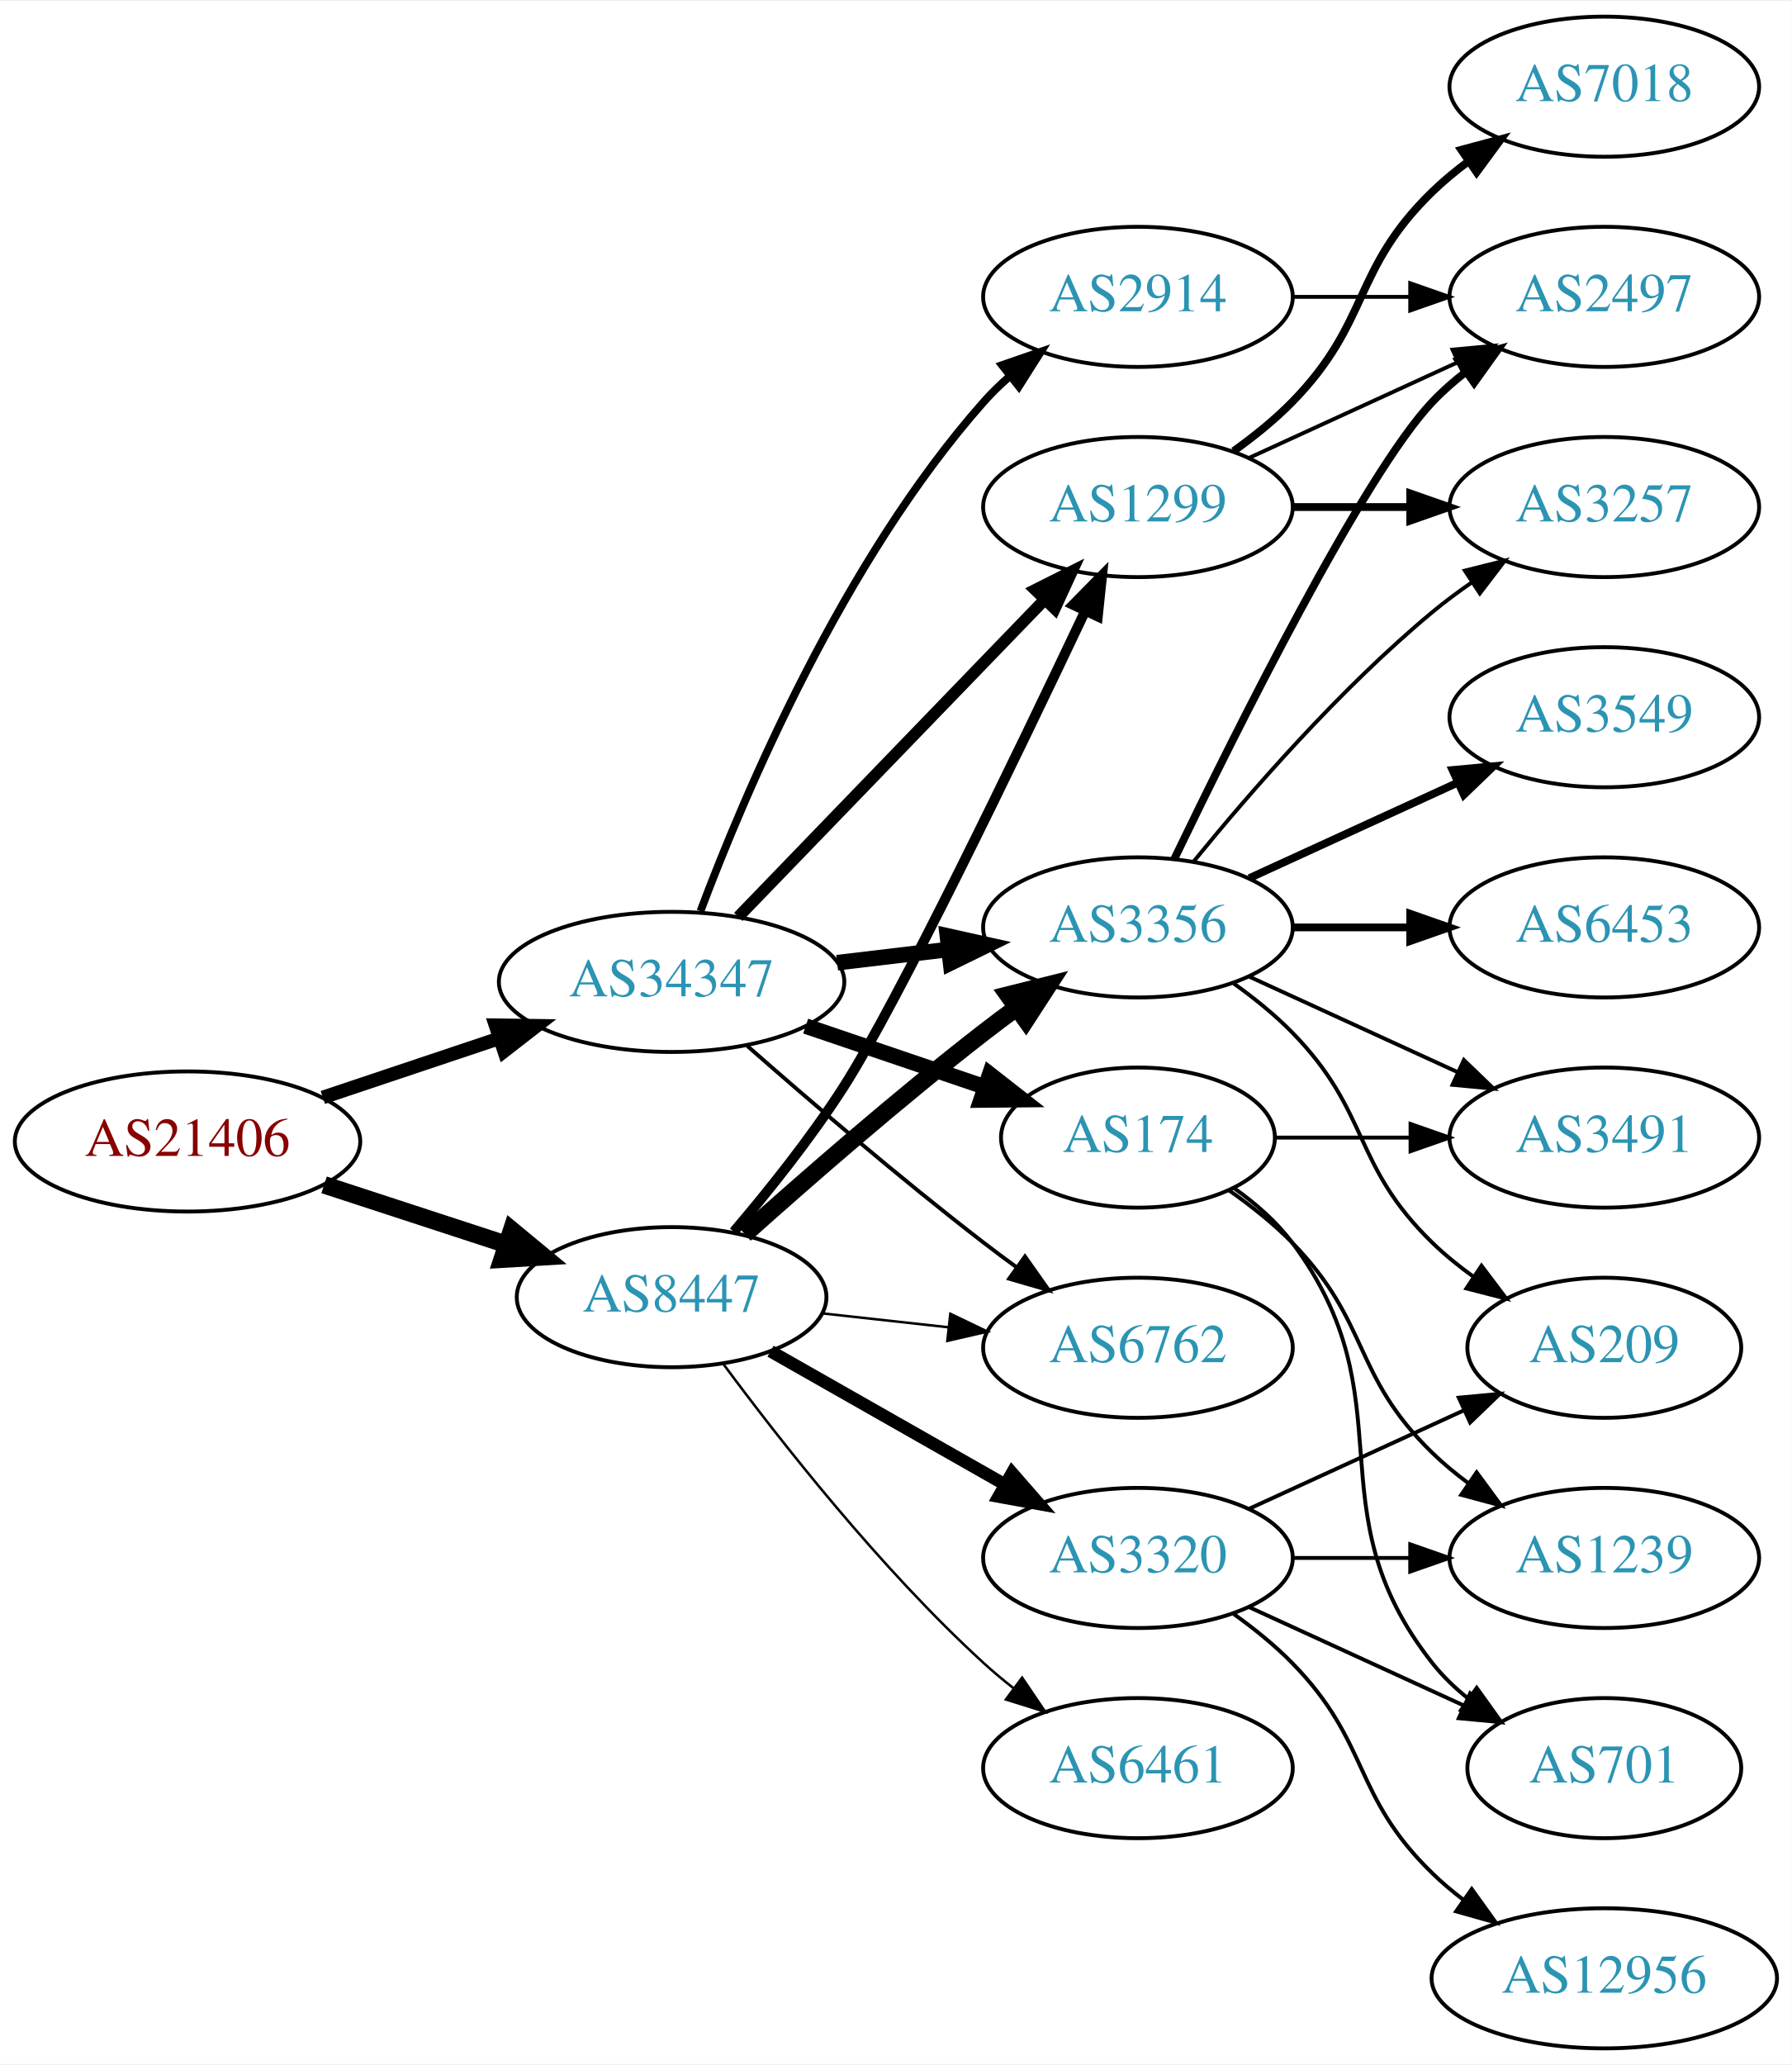
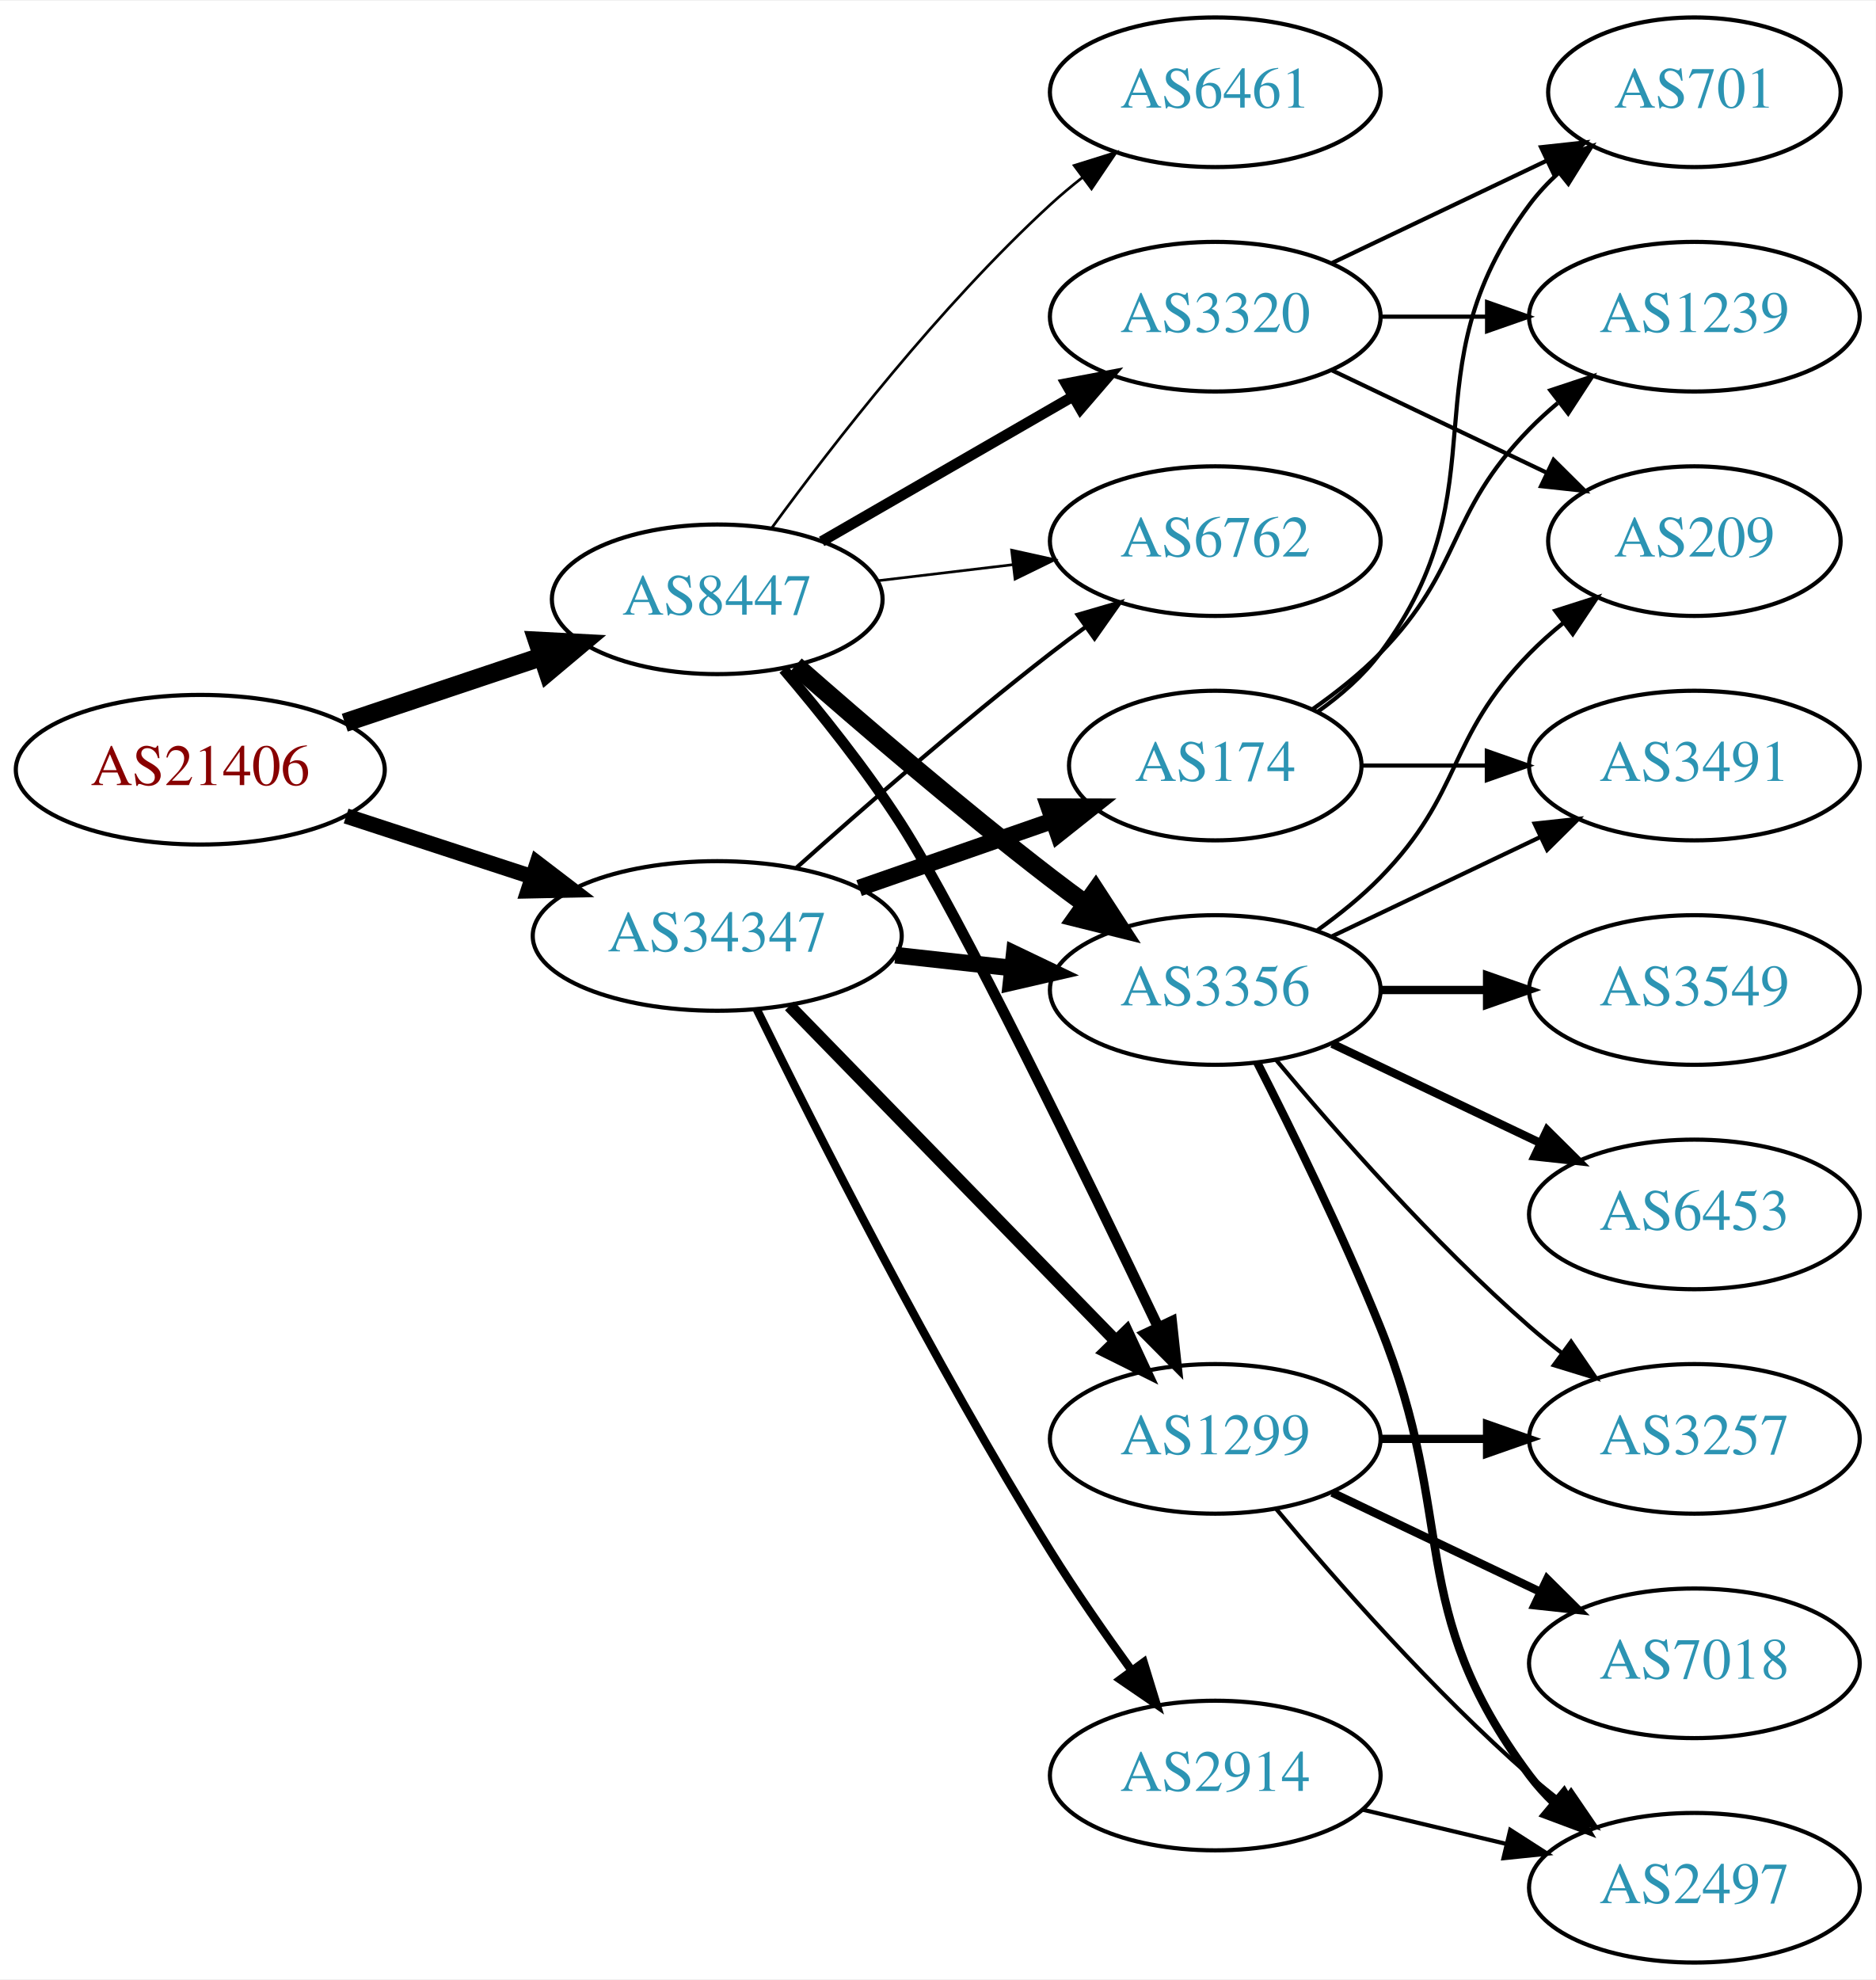
- <svg xmlns="http://www.w3.org/2000/svg" xmlns:xlink="http://www.w3.org/1999/xlink" width="460pt" height="530pt" viewBox="0.00 0.00 460.47 530.00">
-   <g id="graph0" class="graph" transform="scale(1 1) rotate(0) translate(4 526)">
-     <polygon fill="white" stroke="none" points="-4,4 -4,-526 456.469,-526 456.469,4 -4,4" />
+ <svg xmlns="http://www.w3.org/2000/svg" xmlns:xlink="http://www.w3.org/1999/xlink" width="451pt" height="476pt" viewBox="0.00 0.00 451.37 476.00">
+   <g id="graph0" class="graph" transform="scale(1 1) rotate(0) translate(4 472)">
+     <polygon fill="white" stroke="none" points="-4,4 -4,-472 447.37,-472 447.37,4 -4,4" />
    <g id="node1" class="node">
      <g id="a_node1">
        <a xlink:href="/asn/21406" xlink:title="AS21406 ~ D. Swarovski KG [AT]">
-           <ellipse fill="#ffffff" stroke="black" cx="44.196" cy="-233" rx="44.393" ry="18" />
-           <text text-anchor="middle" x="44.196" y="-229.3" font-family="Times,serif" font-size="14.00" fill="#880000">AS21406</text>
+           <ellipse fill="#ffffff" stroke="black" cx="44.196" cy="-287" rx="44.393" ry="18" />
+           <text text-anchor="middle" x="44.196" y="-283.3" font-family="Times,serif" font-size="14.00" fill="#880000">AS21406</text>
        </a>
      </g>
    </g>
    <g id="node2" class="node">
      <g id="a_node2">
        <a xlink:href="/asn/8447" xlink:title="AS8447 ~ A1 Telekom Austria AG [AT]">
-           <ellipse fill="#ffffff" stroke="black" cx="168.588" cy="-193" rx="39.794" ry="18" />
-           <text text-anchor="middle" x="168.588" y="-189.3" font-family="Times,serif" font-size="14.00" fill="#2c94b3">AS8447</text>
+           <ellipse fill="#ffffff" stroke="black" cx="168.588" cy="-328" rx="39.794" ry="18" />
+           <text text-anchor="middle" x="168.588" y="-324.3" font-family="Times,serif" font-size="14.00" fill="#2c94b3">AS8447</text>
        </a>
      </g>
    </g>
    <g id="edge1" class="edge">
-       <path fill="none" stroke="black" stroke-width="4.5" d="M79.289,-221.858C93.795,-217.117 110.846,-211.544 126.077,-206.567" />
-       <polygon fill="black" stroke="black" stroke-width="4.5" points="127.496,-210.245 135.778,-203.396 125.05,-202.76 127.496,-210.245" />
+       <path fill="none" stroke="black" stroke-width="4.5" d="M78.964,-298.312C93.591,-303.212 110.853,-308.994 126.239,-314.148" />
+       <polygon fill="black" stroke="black" stroke-width="4.5" points="125.299,-317.986 136.032,-317.429 127.801,-310.519 125.299,-317.986" />
    </g>
    <g id="node3" class="node">
      <g id="a_node3">
        <a xlink:href="/asn/34347" xlink:title="AS34347 ~ HALLAG Kommunal GmbH [AT]">
-           <ellipse fill="#ffffff" stroke="black" cx="168.588" cy="-274" rx="44.393" ry="18" />
-           <text text-anchor="middle" x="168.588" y="-270.3" font-family="Times,serif" font-size="14.00" fill="#2c94b3">AS34347</text>
+           <ellipse fill="#ffffff" stroke="black" cx="168.588" cy="-247" rx="44.393" ry="18" />
+           <text text-anchor="middle" x="168.588" y="-243.3" font-family="Times,serif" font-size="14.00" fill="#2c94b3">AS34347</text>
        </a>
      </g>
    </g>
    <g id="edge2" class="edge">
-       <path fill="none" stroke="black" stroke-width="3.5" d="M78.964,-244.312C93.01,-249.017 109.488,-254.537 124.399,-259.532" />
-       <polygon fill="black" stroke="black" stroke-width="3.5" points="123.336,-262.867 133.93,-262.725 125.56,-256.23 123.336,-262.867" />
+       <path fill="none" stroke="black" stroke-width="3.706" d="M79.289,-275.858C93.082,-271.35 109.177,-266.09 123.819,-261.305" />
+       <polygon fill="black" stroke="black" stroke-width="3.706" points="125.26,-264.516 133.678,-258.082 123.085,-257.862 125.26,-264.516" />
    </g>
    <g id="node4" class="node">
      <g id="a_node4">
-         <a xlink:href="/asn/1299" xlink:title="AS1299 ~ Telia Carrier [EU]">
+         <a xlink:href="/asn/3320" xlink:title="AS3320 ~ DTAG [DE]">
          <ellipse fill="#ffffff" stroke="black" cx="288.431" cy="-396" rx="39.794" ry="18" />
-           <text text-anchor="middle" x="288.431" y="-392.3" font-family="Times,serif" font-size="14.00" fill="#2c94b3">AS1299</text>
+           <text text-anchor="middle" x="288.431" y="-392.3" font-family="Times,serif" font-size="14.00" fill="#2c94b3">AS3320</text>
        </a>
      </g>
    </g>
    <g id="edge3" class="edge">
-       <path fill="none" stroke="black" stroke-width="2.571" d="M184.564,-209.815C193.36,-220.137 204.368,-233.857 212.784,-247 226.713,-268.751 257.523,-332.639 274.891,-369.308" />
-       <polygon fill="black" stroke="black" stroke-width="2.571" points="271.767,-370.89 279.204,-378.437 278.097,-367.9 271.767,-370.89" />
+       <path fill="none" stroke="black" stroke-width="2.571" d="M193.72,-341.925C211.159,-351.988 234.933,-365.707 254.171,-376.808" />
+       <polygon fill="black" stroke="black" stroke-width="2.571" points="252.516,-379.893 262.927,-381.86 256.014,-373.83 252.516,-379.893" />
    </g>
    <g id="node5" class="node">
      <g id="a_node5">
-         <a xlink:href="/asn/6762" xlink:title="AS6762 ~ TELECOM ITALIA SPARKLE S.p.A. [IT]">
-           <ellipse fill="#ffffff" stroke="black" cx="288.431" cy="-180" rx="39.794" ry="18" />
-           <text text-anchor="middle" x="288.431" y="-176.3" font-family="Times,serif" font-size="14.00" fill="#2c94b3">AS6762</text>
+         <a xlink:href="/asn/3356" xlink:title="AS3356 ~ Level 3 Parent, LLC [US]">
+           <ellipse fill="#ffffff" stroke="black" cx="288.431" cy="-234" rx="39.794" ry="18" />
+           <text text-anchor="middle" x="288.431" y="-230.3" font-family="Times,serif" font-size="14.00" fill="#2c94b3">AS3356</text>
        </a>
      </g>
    </g>
    <g id="edge4" class="edge">
-       <path fill="none" stroke="black" stroke-width="0.643" d="M207.198,-188.851C217.509,-187.713 228.827,-186.465 239.627,-185.274" />
-       <polygon fill="black" stroke="black" stroke-width="0.643" points="240.218,-188.73 249.774,-184.154 239.45,-181.772 240.218,-188.73" />
+       <path fill="none" stroke="black" stroke-width="4.5" d="M187.439,-312.078C203.239,-298.186 227.091,-277.697 248.784,-261 251.527,-258.889 254.417,-256.739 257.333,-254.62" />
+       <polygon fill="black" stroke="black" stroke-width="4.5" points="259.653,-257.802 265.511,-248.791 255.082,-251.389 259.653,-257.802" />
    </g>
    <g id="node6" class="node">
      <g id="a_node6">
-         <a xlink:href="/asn/3356" xlink:title="AS3356 ~ Level 3 Parent, LLC [US]">
-           <ellipse fill="#ffffff" stroke="black" cx="288.431" cy="-288" rx="39.794" ry="18" />
-           <text text-anchor="middle" x="288.431" y="-284.3" font-family="Times,serif" font-size="14.00" fill="#2c94b3">AS3356</text>
+         <a xlink:href="/asn/1299" xlink:title="AS1299 ~ Telia Carrier [EU]">
+           <ellipse fill="#ffffff" stroke="black" cx="288.431" cy="-126" rx="39.794" ry="18" />
+           <text text-anchor="middle" x="288.431" y="-122.3" font-family="Times,serif" font-size="14.00" fill="#2c94b3">AS1299</text>
        </a>
      </g>
    </g>
    <g id="edge5" class="edge">
-       <path fill="none" stroke="black" stroke-width="4.5" d="M187.403,-209.191C203.179,-223.311 227.017,-244.119 248.784,-261 251.519,-263.121 254.404,-265.278 257.316,-267.401" />
-       <polygon fill="black" stroke="black" stroke-width="4.5" points="255.063,-270.63 265.49,-273.236 259.639,-264.221 255.063,-270.63" />
+       <path fill="none" stroke="black" stroke-width="2.571" d="M184.551,-311.176C193.343,-300.852 204.35,-287.132 212.784,-274 226.632,-252.439 257.337,-189.255 274.744,-152.791" />
+       <polygon fill="black" stroke="black" stroke-width="2.571" points="277.932,-154.238 279.071,-143.705 271.612,-151.229 277.932,-154.238" />
    </g>
    <g id="node7" class="node">
      <g id="a_node7">
-         <a xlink:href="/asn/3320" xlink:title="AS3320 ~ DTAG [DE]">
-           <ellipse fill="#ffffff" stroke="black" cx="288.431" cy="-126" rx="39.794" ry="18" />
-           <text text-anchor="middle" x="288.431" y="-122.3" font-family="Times,serif" font-size="14.00" fill="#2c94b3">AS3320</text>
+         <a xlink:href="/asn/6461" xlink:title="AS6461 ~ Zayo Bandwidth [US]">
+           <ellipse fill="#ffffff" stroke="black" cx="288.431" cy="-450" rx="39.794" ry="18" />
+           <text text-anchor="middle" x="288.431" y="-446.3" font-family="Times,serif" font-size="14.00" fill="#2c94b3">AS6461</text>
        </a>
      </g>
    </g>
    <g id="edge6" class="edge">
-       <path fill="none" stroke="black" stroke-width="3.214" d="M194.005,-179.118C211.465,-169.191 235.165,-155.716 254.326,-144.822" />
-       <polygon fill="black" stroke="black" stroke-width="3.214" points="256.082,-147.85 263.045,-139.865 252.622,-141.765 256.082,-147.85" />
+       <path fill="none" stroke="black" stroke-width="0.643" d="M181.81,-345.31C196.411,-365.312 222.214,-398.6 248.784,-423 251.196,-425.214 253.797,-427.396 256.47,-429.501" />
+       <polygon fill="black" stroke="black" stroke-width="0.643" points="254.475,-432.379 264.586,-435.542 258.654,-426.764 254.475,-432.379" />
    </g>
    <g id="node8" class="node">
      <g id="a_node8">
-         <a xlink:href="/asn/6461" xlink:title="AS6461 ~ Zayo Bandwidth [US]">
-           <ellipse fill="#ffffff" stroke="black" cx="288.431" cy="-72" rx="39.794" ry="18" />
-           <text text-anchor="middle" x="288.431" y="-68.3" font-family="Times,serif" font-size="14.00" fill="#2c94b3">AS6461</text>
+         <a xlink:href="/asn/6762" xlink:title="AS6762 ~ TELECOM ITALIA SPARKLE S.p.A. [IT]">
+           <ellipse fill="#ffffff" stroke="black" cx="288.431" cy="-342" rx="39.794" ry="18" />
+           <text text-anchor="middle" x="288.431" y="-338.3" font-family="Times,serif" font-size="14.00" fill="#2c94b3">AS6762</text>
        </a>
      </g>
    </g>
    <g id="edge7" class="edge">
-       <path fill="none" stroke="black" stroke-width="0.643" d="M181.846,-175.886C196.48,-156.106 222.316,-123.18 248.784,-99 251.201,-96.792 253.807,-94.615 256.482,-92.513" />
-       <polygon fill="black" stroke="black" stroke-width="0.643" points="258.665,-95.251 264.603,-86.476 254.489,-89.633 258.665,-95.251" />
+       <path fill="none" stroke="black" stroke-width="0.643" d="M207.198,-332.468C217.509,-333.693 228.827,-335.038 239.627,-336.321" />
+       <polygon fill="black" stroke="black" stroke-width="0.643" points="239.431,-339.822 249.774,-337.526 240.257,-332.871 239.431,-339.822" />
+     </g>
+     <g id="edge20" class="edge">
+       <path fill="none" stroke="black" stroke-width="4" d="M211.467,-242.38C220.503,-241.383 230.125,-240.322 239.376,-239.301" />
+       <polygon fill="black" stroke="black" stroke-width="4" points="240.057,-242.747 249.613,-238.172 239.289,-235.79 240.057,-242.747" />
+     </g>
+     <g id="edge21" class="edge">
+       <path fill="none" stroke="black" stroke-width="3" d="M185.974,-230.175C206.403,-209.198 241.441,-173.222 264.521,-149.523" />
+       <polygon fill="black" stroke="black" stroke-width="3" points="267.091,-151.901 271.561,-142.295 262.077,-147.017 267.091,-151.901" />
    </g>
    <g id="edge23" class="edge">
-       <path fill="none" stroke="black" stroke-width="3" d="M185.727,-290.708C206.09,-311.789 241.243,-348.183 264.418,-372.175" />
-       <polygon fill="black" stroke="black" stroke-width="3" points="262.022,-374.733 271.487,-379.494 267.057,-369.87 262.022,-374.733" />
-     </g>
-     <g id="edge25" class="edge">
-       <path fill="none" stroke="black" d="M188.067,-257.527C203.866,-243.648 227.377,-223.477 248.784,-207 251.527,-204.889 254.417,-202.739 257.333,-200.62" />
-       <polygon fill="black" stroke="black" points="259.399,-203.445 265.511,-194.791 255.336,-197.745 259.399,-203.445" />
-     </g>
-     <g id="edge21" class="edge">
-       <path fill="none" stroke="black" stroke-width="4" d="M211.135,-278.936C220.381,-280.034 230.254,-281.207 239.725,-282.332" />
-       <polygon fill="black" stroke="black" stroke-width="4" points="239.453,-285.825 249.797,-283.529 240.279,-278.874 239.453,-285.825" />
+       <path fill="none" stroke="black" d="M187.715,-263.471C203.493,-277.585 227.161,-298.23 248.784,-315 251.519,-317.121 254.404,-319.278 257.316,-321.401" />
+       <polygon fill="black" stroke="black" points="255.317,-324.274 265.49,-327.236 259.385,-318.577 255.317,-324.274" />
+     </g>
+     <g id="node18" class="node">
+       <g id="a_node18">
+         <a xlink:href="/asn/2914" xlink:title="AS2914 ~ NTT America, Inc. [US]">
+           <ellipse fill="#ffffff" stroke="black" cx="288.431" cy="-45" rx="39.794" ry="18" />
+           <text text-anchor="middle" x="288.431" y="-41.3" font-family="Times,serif" font-size="14.00" fill="#2c94b3">AS2914</text>
+         </a>
+       </g>
+     </g>
+     <g id="edge22" class="edge">
+       <path fill="none" stroke="black" stroke-width="2" d="M178.139,-229.27C191.946,-201.072 220.472,-144.537 248.784,-99 254.781,-89.355 261.886,-79.136 268.357,-70.214" />
+       <polygon fill="black" stroke="black" stroke-width="2" points="271.206,-72.247 274.311,-62.117 265.567,-68.1 271.206,-72.247" />
    </g>
    <g id="node19" class="node">
      <g id="a_node19">
        <a xlink:href="/asn/174" xlink:title="AS174 ~ Cogent Communications [US]">
-           <ellipse fill="#ffffff" stroke="black" cx="288.431" cy="-234" rx="35.194" ry="18" />
-           <text text-anchor="middle" x="288.431" y="-230.3" font-family="Times,serif" font-size="14.00" fill="#2c94b3">AS174</text>
-         </a>
-       </g>
-     </g>
-     <g id="edge22" class="edge">
-       <path fill="none" stroke="black" stroke-width="4" d="M203.042,-262.645C217.306,-257.803 234.036,-252.124 248.821,-247.105" />
-       <polygon fill="black" stroke="black" stroke-width="4" points="250.348,-250.283 258.693,-243.755 248.098,-243.655 250.348,-250.283" />
-     </g>
-     <g id="node20" class="node">
-       <g id="a_node20">
-         <a xlink:href="/asn/2914" xlink:title="AS2914 ~ NTT America, Inc. [US]">
-           <ellipse fill="#ffffff" stroke="black" cx="288.431" cy="-450" rx="39.794" ry="18" />
-           <text text-anchor="middle" x="288.431" y="-446.3" font-family="Times,serif" font-size="14.00" fill="#2c94b3">AS2914</text>
+           <ellipse fill="#ffffff" stroke="black" cx="288.431" cy="-288" rx="35.194" ry="18" />
+           <text text-anchor="middle" x="288.431" y="-284.3" font-family="Times,serif" font-size="14.00" fill="#2c94b3">AS174</text>
        </a>
      </g>
    </g>
    <g id="edge24" class="edge">
-       <path fill="none" stroke="black" stroke-width="2" d="M176.011,-292.179C187.222,-322.035 212.661,-382.207 248.784,-423 250.768,-425.24 252.974,-427.392 255.297,-429.433" />
-       <polygon fill="black" stroke="black" stroke-width="2" points="253.486,-432.463 263.5,-435.924 257.83,-426.974 253.486,-432.463" />
+       <path fill="none" stroke="black" stroke-width="4" d="M202.728,-258.53C217.247,-263.581 234.368,-269.538 249.404,-274.77" />
+       <polygon fill="black" stroke="black" stroke-width="4" points="248.34,-278.105 258.935,-278.086 250.64,-271.494 248.34,-278.105" />
    </g>
    <g id="node9" class="node">
      <g id="a_node9">
-         <a xlink:href="/asn/3257" xlink:title="AS3257 ~ GTT [DE]">
-           <ellipse fill="#ffffff" stroke="black" cx="408.273" cy="-396" rx="39.794" ry="18" />
-           <text text-anchor="middle" x="408.273" y="-392.3" font-family="Times,serif" font-size="14.00" fill="#2c94b3">AS3257</text>
+         <a xlink:href="/asn/209" xlink:title="AS209 ~ CenturyLink Communications, LLC [US]">
+           <ellipse fill="#ffffff" stroke="black" cx="403.724" cy="-342" rx="35.194" ry="18" />
+           <text text-anchor="middle" x="403.724" y="-338.3" font-family="Times,serif" font-size="14.00" fill="#2c94b3">AS209</text>
        </a>
      </g>
    </g>
    <g id="edge8" class="edge">
-       <path fill="none" stroke="black" stroke-width="2" d="M328.343,-396C337.897,-396 348.246,-396 358.209,-396" />
-       <polygon fill="black" stroke="black" stroke-width="2" points="358.402,-399.5 368.402,-396 358.402,-392.5 358.402,-399.5" />
+       <path fill="none" stroke="black" d="M316.567,-383.066C331.999,-375.71 351.485,-366.423 368.02,-358.541" />
+       <polygon fill="black" stroke="black" points="369.84,-361.551 377.361,-354.089 366.828,-355.232 369.84,-361.551" />
    </g>
    <g id="node10" class="node">
      <g id="a_node10">
-         <a xlink:href="/asn/2497" xlink:title="AS2497 ~ Internet Initiative Japan Inc. [JP]">
-           <ellipse fill="#ffffff" stroke="black" cx="408.273" cy="-450" rx="39.794" ry="18" />
-           <text text-anchor="middle" x="408.273" y="-446.3" font-family="Times,serif" font-size="14.00" fill="#2c94b3">AS2497</text>
+         <a xlink:href="/asn/701" xlink:title="AS701 ~ UUNET [US]">
+           <ellipse fill="#ffffff" stroke="black" cx="403.724" cy="-450" rx="35.194" ry="18" />
+           <text text-anchor="middle" x="403.724" y="-446.3" font-family="Times,serif" font-size="14.00" fill="#2c94b3">AS701</text>
        </a>
      </g>
    </g>
    <g id="edge9" class="edge">
-       <path fill="none" stroke="black" d="M317.06,-408.661C333.017,-415.973 353.287,-425.261 370.57,-433.181" />
-       <polygon fill="black" stroke="black" points="369.269,-436.435 379.818,-437.419 372.185,-430.071 369.269,-436.435" />
+       <path fill="none" stroke="black" d="M316.567,-408.934C331.999,-416.29 351.485,-425.577 368.02,-433.459" />
+       <polygon fill="black" stroke="black" points="366.828,-436.768 377.361,-437.911 369.84,-430.449 366.828,-436.768" />
    </g>
    <g id="node11" class="node">
      <g id="a_node11">
-         <a xlink:href="/asn/7018" xlink:title="AS7018 ~ AT&amp;T Services, Inc. [US]">
-           <ellipse fill="#ffffff" stroke="black" cx="408.273" cy="-504" rx="39.794" ry="18" />
-           <text text-anchor="middle" x="408.273" y="-500.3" font-family="Times,serif" font-size="14.00" fill="#2c94b3">AS7018</text>
+         <a xlink:href="/asn/1239" xlink:title="AS1239 ~ Sprint [US]">
+           <ellipse fill="#ffffff" stroke="black" cx="403.724" cy="-396" rx="39.794" ry="18" />
+           <text text-anchor="middle" x="403.724" y="-392.3" font-family="Times,serif" font-size="14.00" fill="#2c94b3">AS1239</text>
        </a>
      </g>
    </g>
    <g id="edge10" class="edge">
-       <path fill="none" stroke="black" stroke-width="2" d="M313.025,-410.389C318.281,-414.148 323.613,-418.437 328.077,-423 348.25,-443.617 343.384,-456.906 364.077,-477 366.922,-479.763 370.096,-482.386 373.396,-484.834" />
-       <polygon fill="black" stroke="black" stroke-width="2" points="371.513,-487.786 381.744,-490.538 375.462,-482.006 371.513,-487.786" />
+       <path fill="none" stroke="black" d="M328.103,-396C336.306,-396 345.07,-396 353.602,-396" />
+       <polygon fill="black" stroke="black" points="353.841,-399.5 363.841,-396 353.841,-392.5 353.841,-399.5" />
    </g>
    <g id="edge16" class="edge">
-       <path fill="none" stroke="black" d="M302.85,-305.065C316.964,-322.375 340.379,-349.345 364.077,-369 367.294,-371.668 370.794,-374.27 374.365,-376.741" />
-       <polygon fill="black" stroke="black" points="372.442,-379.666 382.721,-382.236 376.288,-373.817 372.442,-379.666" />
-     </g>
-     <g id="edge17" class="edge">
-       <path fill="none" stroke="black" stroke-width="2" d="M297.778,-305.595C313.245,-337.732 346.39,-404.34 364.077,-423 366.663,-425.728 369.581,-428.294 372.649,-430.677" />
-       <polygon fill="black" stroke="black" stroke-width="2" points="370.803,-433.658 380.997,-436.543 374.827,-427.93 370.803,-433.658" />
+       <path fill="none" stroke="black" d="M313.025,-248.389C318.281,-252.148 323.613,-256.437 328.077,-261 348.25,-281.617 343.905,-294.383 364.077,-315 366.556,-317.534 369.303,-319.983 372.156,-322.304" />
+       <polygon fill="black" stroke="black" points="370.247,-325.248 380.341,-328.468 374.458,-319.657 370.247,-325.248" />
+     </g>
+     <g id="node12" class="node">
+       <g id="a_node12">
+         <a xlink:href="/asn/2497" xlink:title="AS2497 ~ Internet Initiative Japan Inc. [JP]">
+           <ellipse fill="#ffffff" stroke="black" cx="403.724" cy="-18" rx="39.794" ry="18" />
+           <text text-anchor="middle" x="403.724" y="-14.3" font-family="Times,serif" font-size="14.00" fill="#2c94b3">AS2497</text>
+         </a>
+       </g>
+     </g>
+     <g id="edge11" class="edge">
+       <path fill="none" stroke="black" stroke-width="2" d="M298.511,-216.583C306.78,-200.366 319.042,-175.397 328.077,-153 347.007,-106.078 333.806,-85.542 364.077,-45 365.822,-42.664 367.829,-40.455 369.992,-38.383" />
+       <polygon fill="black" stroke="black" stroke-width="2" points="372.352,-40.973 377.793,-31.882 367.87,-35.595 372.352,-40.973" />
    </g>
    <g id="node13" class="node">
      <g id="a_node13">
-         <a xlink:href="/asn/209" xlink:title="AS209 ~ CenturyLink Communications, LLC [US]">
-           <ellipse fill="#ffffff" stroke="black" cx="408.273" cy="-180" rx="35.194" ry="18" />
-           <text text-anchor="middle" x="408.273" y="-176.3" font-family="Times,serif" font-size="14.00" fill="#2c94b3">AS209</text>
-         </a>
-       </g>
-     </g>
-     <g id="edge18" class="edge">
-       <path fill="none" stroke="black" d="M313.025,-273.611C318.281,-269.852 323.613,-265.563 328.077,-261 348.25,-240.383 343.384,-227.094 364.077,-207 367.305,-203.866 370.956,-200.911 374.734,-198.188" />
-       <polygon fill="black" stroke="black" points="376.713,-201.075 383.094,-192.617 372.832,-195.25 376.713,-201.075" />
+         <a xlink:href="/asn/3257" xlink:title="AS3257 ~ GTT [DE]">
+           <ellipse fill="#ffffff" stroke="black" cx="403.724" cy="-126" rx="39.794" ry="18" />
+           <text text-anchor="middle" x="403.724" y="-122.3" font-family="Times,serif" font-size="14.00" fill="#2c94b3">AS3257</text>
+         </a>
+       </g>
+     </g>
+     <g id="edge12" class="edge">
+       <path fill="none" stroke="black" d="M303.061,-217.183C317.343,-200.071 340.89,-173.255 364.077,-153 366.543,-150.846 369.182,-148.706 371.879,-146.628" />
+       <polygon fill="black" stroke="black" points="374.052,-149.375 380.033,-140.63 369.904,-143.736 374.052,-149.375" />
+     </g>
+     <g id="node14" class="node">
+       <g id="a_node14">
+         <a xlink:href="/asn/3491" xlink:title="AS3491 ~ PCCW Global, Inc. [US]">
+           <ellipse fill="#ffffff" stroke="black" cx="403.724" cy="-288" rx="39.794" ry="18" />
+           <text text-anchor="middle" x="403.724" y="-284.3" font-family="Times,serif" font-size="14.00" fill="#2c94b3">AS3491</text>
+         </a>
+       </g>
+     </g>
+     <g id="edge13" class="edge">
+       <path fill="none" stroke="black" d="M316.567,-246.934C331.561,-254.081 350.382,-263.052 366.605,-270.785" />
+       <polygon fill="black" stroke="black" points="365.276,-274.028 375.809,-275.171 368.288,-267.709 365.276,-274.028" />
+     </g>
+     <g id="node15" class="node">
+       <g id="a_node15">
+         <a xlink:href="/asn/6453" xlink:title="AS6453 ~ TATA COMMUNICATIONS (AMERICA) INC [US]">
+           <ellipse fill="#ffffff" stroke="black" cx="403.724" cy="-180" rx="39.794" ry="18" />
+           <text text-anchor="middle" x="403.724" y="-176.3" font-family="Times,serif" font-size="14.00" fill="#2c94b3">AS6453</text>
+         </a>
+       </g>
+     </g>
+     <g id="edge14" class="edge">
+       <path fill="none" stroke="black" stroke-width="2" d="M316.567,-221.066C331.561,-213.919 350.382,-204.948 366.605,-197.215" />
+       <polygon fill="black" stroke="black" stroke-width="2" points="368.288,-200.291 375.809,-192.829 365.276,-193.972 368.288,-200.291" />
    </g>
    <g id="node16" class="node">
      <g id="a_node16">
-         <a xlink:href="/asn/6453" xlink:title="AS6453 ~ TATA COMMUNICATIONS (AMERICA) INC [US]">
-           <ellipse fill="#ffffff" stroke="black" cx="408.273" cy="-288" rx="39.794" ry="18" />
-           <text text-anchor="middle" x="408.273" y="-284.3" font-family="Times,serif" font-size="14.00" fill="#2c94b3">AS6453</text>
+         <a xlink:href="/asn/3549" xlink:title="AS3549 ~ Level 3 Parent, LLC [US]">
+           <ellipse fill="#ffffff" stroke="black" cx="403.724" cy="-234" rx="39.794" ry="18" />
+           <text text-anchor="middle" x="403.724" y="-230.3" font-family="Times,serif" font-size="14.00" fill="#2c94b3">AS3549</text>
        </a>
      </g>
    </g>
    <g id="edge15" class="edge">
-       <path fill="none" stroke="black" stroke-width="2" d="M328.343,-288C337.897,-288 348.246,-288 358.209,-288" />
-       <polygon fill="black" stroke="black" stroke-width="2" points="358.402,-291.5 368.402,-288 358.402,-284.5 358.402,-291.5" />
+       <path fill="none" stroke="black" stroke-width="2" d="M328.103,-234C336.306,-234 345.07,-234 353.602,-234" />
+       <polygon fill="black" stroke="black" stroke-width="2" points="353.841,-237.5 363.841,-234 353.841,-230.5 353.841,-237.5" />
+     </g>
+     <g id="edge18" class="edge">
+       <path fill="none" stroke="black" d="M303.061,-109.183C317.343,-92.071 340.89,-65.255 364.077,-45 366.543,-42.846 369.182,-40.706 371.879,-38.628" />
+       <polygon fill="black" stroke="black" points="374.052,-41.375 380.033,-32.63 369.904,-35.736 374.052,-41.375" />
+     </g>
+     <g id="edge19" class="edge">
+       <path fill="none" stroke="black" stroke-width="2" d="M328.103,-126C336.306,-126 345.07,-126 353.602,-126" />
+       <polygon fill="black" stroke="black" stroke-width="2" points="353.841,-129.5 363.841,-126 353.841,-122.5 353.841,-129.5" />
    </g>
    <g id="node17" class="node">
      <g id="a_node17">
-         <a xlink:href="/asn/3549" xlink:title="AS3549 ~ Level 3 Parent, LLC [US]">
-           <ellipse fill="#ffffff" stroke="black" cx="408.273" cy="-342" rx="39.794" ry="18" />
-           <text text-anchor="middle" x="408.273" y="-338.3" font-family="Times,serif" font-size="14.00" fill="#2c94b3">AS3549</text>
-         </a>
-       </g>
-     </g>
-     <g id="edge19" class="edge">
-       <path fill="none" stroke="black" stroke-width="2" d="M317.06,-300.661C333.017,-307.973 353.287,-317.261 370.57,-325.181" />
-       <polygon fill="black" stroke="black" stroke-width="2" points="369.269,-328.435 379.818,-329.419 372.185,-322.071 369.269,-328.435" />
-     </g>
-     <g id="node18" class="node">
-       <g id="a_node18">
-         <a xlink:href="/asn/3491" xlink:title="AS3491 ~ PCCW Global, Inc. [US]">
-           <ellipse fill="#ffffff" stroke="black" cx="408.273" cy="-234" rx="39.794" ry="18" />
-           <text text-anchor="middle" x="408.273" y="-230.3" font-family="Times,serif" font-size="14.00" fill="#2c94b3">AS3491</text>
-         </a>
-       </g>
-     </g>
-     <g id="edge20" class="edge">
-       <path fill="none" stroke="black" d="M317.06,-275.339C333.017,-268.027 353.287,-258.739 370.57,-250.819" />
-       <polygon fill="black" stroke="black" points="372.185,-253.929 379.818,-246.581 369.269,-247.565 372.185,-253.929" />
-     </g>
-     <g id="node12" class="node">
-       <g id="a_node12">
-         <a xlink:href="/asn/1239" xlink:title="AS1239 ~ Sprint [US]">
-           <ellipse fill="#ffffff" stroke="black" cx="408.273" cy="-126" rx="39.794" ry="18" />
-           <text text-anchor="middle" x="408.273" y="-122.3" font-family="Times,serif" font-size="14.00" fill="#2c94b3">AS1239</text>
-         </a>
-       </g>
-     </g>
-     <g id="edge11" class="edge">
-       <path fill="none" stroke="black" d="M328.343,-126C337.897,-126 348.246,-126 358.209,-126" />
-       <polygon fill="black" stroke="black" points="358.402,-129.5 368.402,-126 358.402,-122.5 358.402,-129.5" />
-     </g>
-     <g id="edge12" class="edge">
-       <path fill="none" stroke="black" d="M317.06,-138.661C333.476,-146.183 354.457,-155.798 372.054,-163.861" />
-       <polygon fill="black" stroke="black" points="370.883,-167.174 381.432,-168.158 373.799,-160.811 370.883,-167.174" />
-     </g>
-     <g id="node14" class="node">
-       <g id="a_node14">
-         <a xlink:href="/asn/12956" xlink:title="AS12956 ~ TELXIUS [ES]">
-           <ellipse fill="#ffffff" stroke="black" cx="408.273" cy="-18" rx="44.393" ry="18" />
-           <text text-anchor="middle" x="408.273" y="-14.3" font-family="Times,serif" font-size="14.00" fill="#2c94b3">AS12956</text>
-         </a>
-       </g>
-     </g>
-     <g id="edge13" class="edge">
-       <path fill="none" stroke="black" d="M313.025,-111.611C318.281,-107.852 323.613,-103.563 328.077,-99 348.25,-78.383 343.384,-65.094 364.077,-45 366.564,-42.586 369.301,-40.278 372.154,-38.1" />
-       <polygon fill="black" stroke="black" points="374.209,-40.934 380.39,-32.329 370.192,-35.202 374.209,-40.934" />
-     </g>
-     <g id="node15" class="node">
-       <g id="a_node15">
-         <a xlink:href="/asn/701" xlink:title="AS701 ~ UUNET [US]">
-           <ellipse fill="#ffffff" stroke="black" cx="408.273" cy="-72" rx="35.194" ry="18" />
-           <text text-anchor="middle" x="408.273" y="-68.3" font-family="Times,serif" font-size="14.00" fill="#2c94b3">AS701</text>
-         </a>
-       </g>
-     </g>
-     <g id="edge14" class="edge">
-       <path fill="none" stroke="black" d="M317.06,-113.339C333.476,-105.817 354.457,-96.202 372.054,-88.139" />
-       <polygon fill="black" stroke="black" points="373.799,-91.189 381.432,-83.842 370.883,-84.826 373.799,-91.189" />
+         <a xlink:href="/asn/7018" xlink:title="AS7018 ~ AT&amp;T Services, Inc. [US]">
+           <ellipse fill="#ffffff" stroke="black" cx="403.724" cy="-72" rx="39.794" ry="18" />
+           <text text-anchor="middle" x="403.724" y="-68.3" font-family="Times,serif" font-size="14.00" fill="#2c94b3">AS7018</text>
+         </a>
+       </g>
+     </g>
+     <g id="edge17" class="edge">
+       <path fill="none" stroke="black" stroke-width="2" d="M316.567,-113.066C331.561,-105.919 350.382,-96.948 366.605,-89.215" />
+       <polygon fill="black" stroke="black" stroke-width="2" points="368.288,-92.291 375.809,-84.829 365.276,-85.972 368.288,-92.291" />
+     </g>
+     <g id="edge28" class="edge">
+       <path fill="none" stroke="black" d="M324.038,-36.752C334.909,-34.162 347.064,-31.265 358.506,-28.538" />
+       <polygon fill="black" stroke="black" points="359.412,-31.92 368.328,-26.197 357.789,-25.111 359.412,-31.92" />
    </g>
    <g id="edge27" class="edge">
-       <path fill="none" stroke="black" d="M311.814,-220.468C317.455,-216.51 323.269,-211.914 328.077,-207 348.25,-186.383 343.384,-173.094 364.077,-153 366.922,-150.237 370.096,-147.614 373.396,-145.166" />
-       <polygon fill="black" stroke="black" points="375.462,-147.994 381.744,-139.462 371.513,-142.214 375.462,-147.994" />
-     </g>
-     <g id="edge29" class="edge">
-       <path fill="none" stroke="black" d="M313.157,-220.989C318.654,-217.081 324.062,-212.378 328.077,-207 358.349,-166.458 332.779,-138.754 364.077,-99 366.724,-95.639 369.912,-92.584 373.344,-89.839" />
-       <polygon fill="black" stroke="black" points="375.482,-92.614 381.651,-84 371.457,-86.887 375.482,-92.614" />
-     </g>
-     <g id="edge28" class="edge">
-       <path fill="none" stroke="black" d="M323.833,-234C334.657,-234 346.824,-234 358.451,-234" />
-       <polygon fill="black" stroke="black" points="358.482,-237.5 368.482,-234 358.482,-230.5 358.482,-237.5" />
+       <path fill="none" stroke="black" d="M313.157,-301.011C318.654,-304.919 324.062,-309.622 328.077,-315 358.349,-355.542 333.806,-382.458 364.077,-423 366.085,-425.689 368.441,-428.209 370.982,-430.546" />
+       <polygon fill="black" stroke="black" points="369.011,-433.452 378.998,-436.989 373.397,-427.996 369.011,-433.452" />
+     </g>
+     <g id="edge25" class="edge">
+       <path fill="none" stroke="black" d="M311.814,-301.532C317.455,-305.49 323.269,-310.086 328.077,-315 348.25,-335.617 343.905,-348.383 364.077,-369 366.17,-371.139 368.453,-373.218 370.83,-375.21" />
+       <polygon fill="black" stroke="black" points="369.074,-378.275 379.13,-381.611 373.349,-372.732 369.074,-378.275" />
    </g>
    <g id="edge26" class="edge">
-       <path fill="none" stroke="black" d="M328.343,-450C337.897,-450 348.246,-450 358.209,-450" />
-       <polygon fill="black" stroke="black" points="358.402,-453.5 368.402,-450 358.402,-446.5 358.402,-453.5" />
+       <path fill="none" stroke="black" d="M323.73,-288C333.107,-288 343.457,-288 353.492,-288" />
+       <polygon fill="black" stroke="black" points="353.781,-291.5 363.781,-288 353.781,-284.5 353.781,-291.5" />
    </g>
  </g>
</svg>
